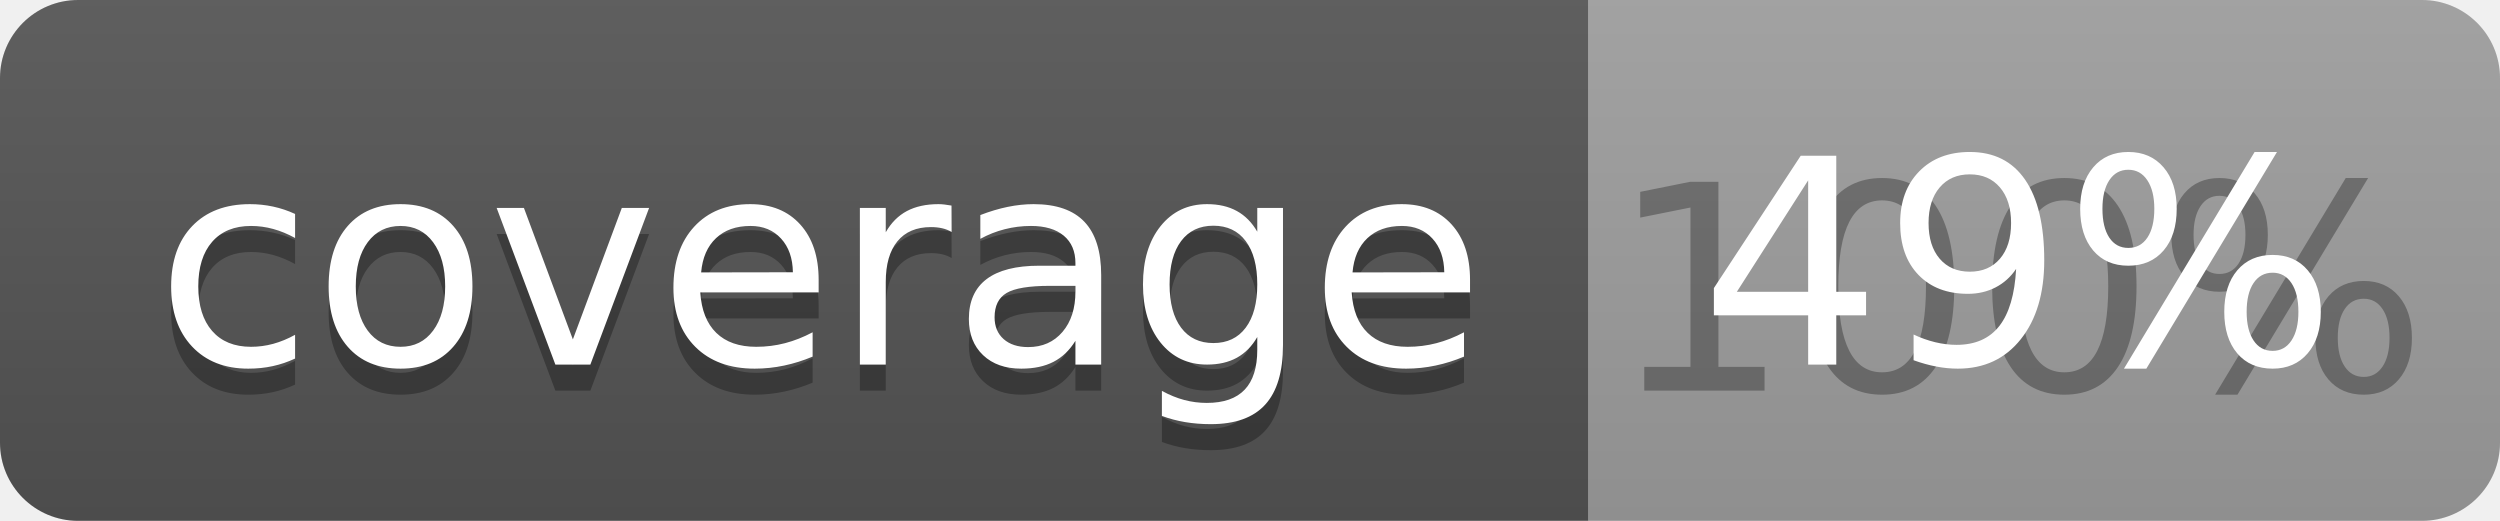
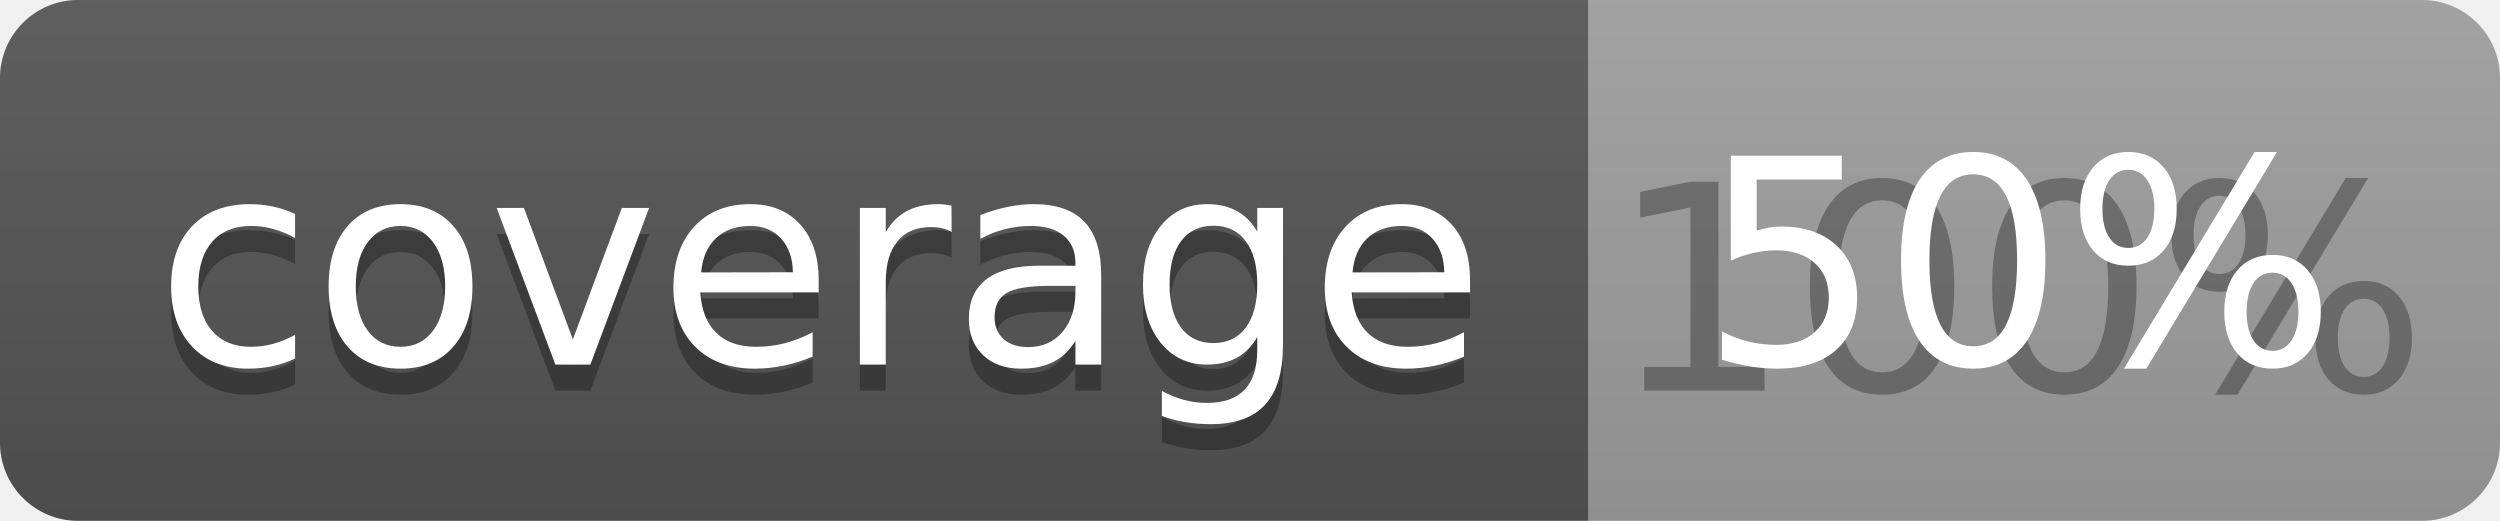
<svg xmlns="http://www.w3.org/2000/svg" width="96" height="20">
  <linearGradient id="b" x2="0" y2="100%">
    <stop offset="0" stop-color="#bbb" stop-opacity=".1" />
    <stop offset="1" stop-opacity=".1" />
  </linearGradient>
  <clipPath id="a">
    <rect width="96" height="20" rx="3" fill="#fff" />
  </clipPath>
  <g clip-path="url(#a)">
    <path fill="#555" d="M0 0h61v20H0z" />
    <path fill="#9F9F9F" d="M61 0h35v20H61z" />
    <path fill="url(#b)" d="M0 0h96v20H0z" />
  </g>
  <g fill="#fff" text-anchor="middle" font-family="DejaVu Sans,Verdana,Geneva,sans-serif" font-size="110">
    <text x="315" y="150" fill="#010101" fill-opacity=".3" transform="scale(.1)" textLength="510">coverage</text>
    <text x="315" y="140" transform="scale(.1)" textLength="510">coverage</text>
    <text x="775" y="150" fill="#010101" fill-opacity=".3" transform="scale(.1)" textLength="250">100%</text>
-     <text x="775" y="140" transform="scale(.1)" textLength="250">49%</text>
+     <text x="775" y="140" transform="scale(.1)" textLength="250">50%</text>
  </g>
</svg>
